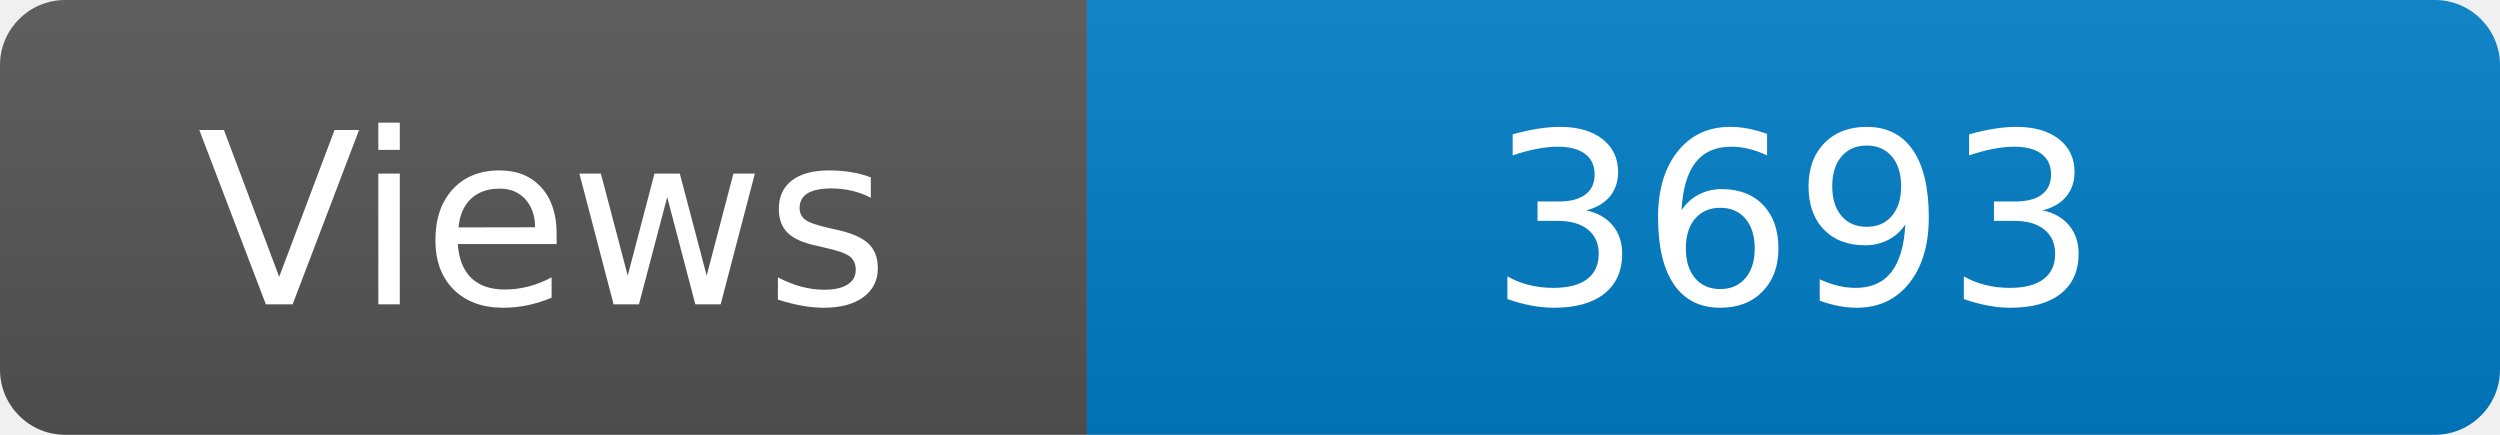
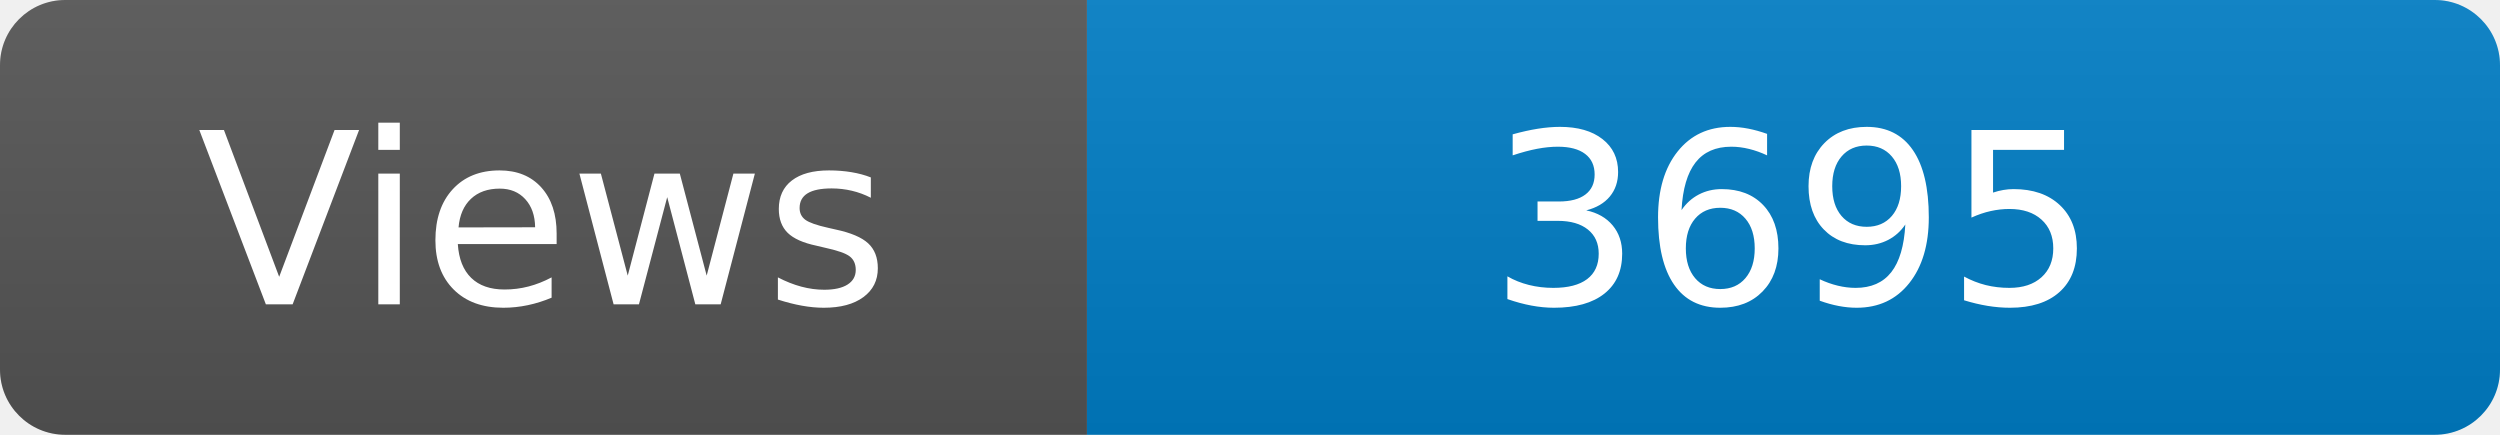
<svg xmlns="http://www.w3.org/2000/svg" width="115" height="20" role="img" aria-label="Maintained?: yes">
  <linearGradient id="s" x2="0" y2="100%">
    <stop offset="0" stop-color="#bbb" stop-opacity=".1" />
    <stop offset="1" stop-opacity=".1" />
  </linearGradient>
  <clipPath id="r">
    <rect width="115" height="20" rx="3" fill="#fff" />
  </clipPath>
  <g clip-path="url(#r)">
    <rect width="50" height="20" fill="#555" />
    <rect x="50" width="160" height="20" fill="#007ec6" />
    <rect width="115" height="20" fill="url(#s)" />
  </g>
  <g fill="#fff" text-anchor="middle" font-family="Verdana,Geneva,DejaVu Sans,sans-serif" font-size="110">
    <text x="250" y="140" transform="scale(.1)" fill="#fff">Views</text>
-     <text x="825" y="140" transform="scale(.1)" fill="#fff">3693</text>
+     <text x="825" y="140" transform="scale(.1)" fill="#fff">3695</text>
  </g>
</svg>
